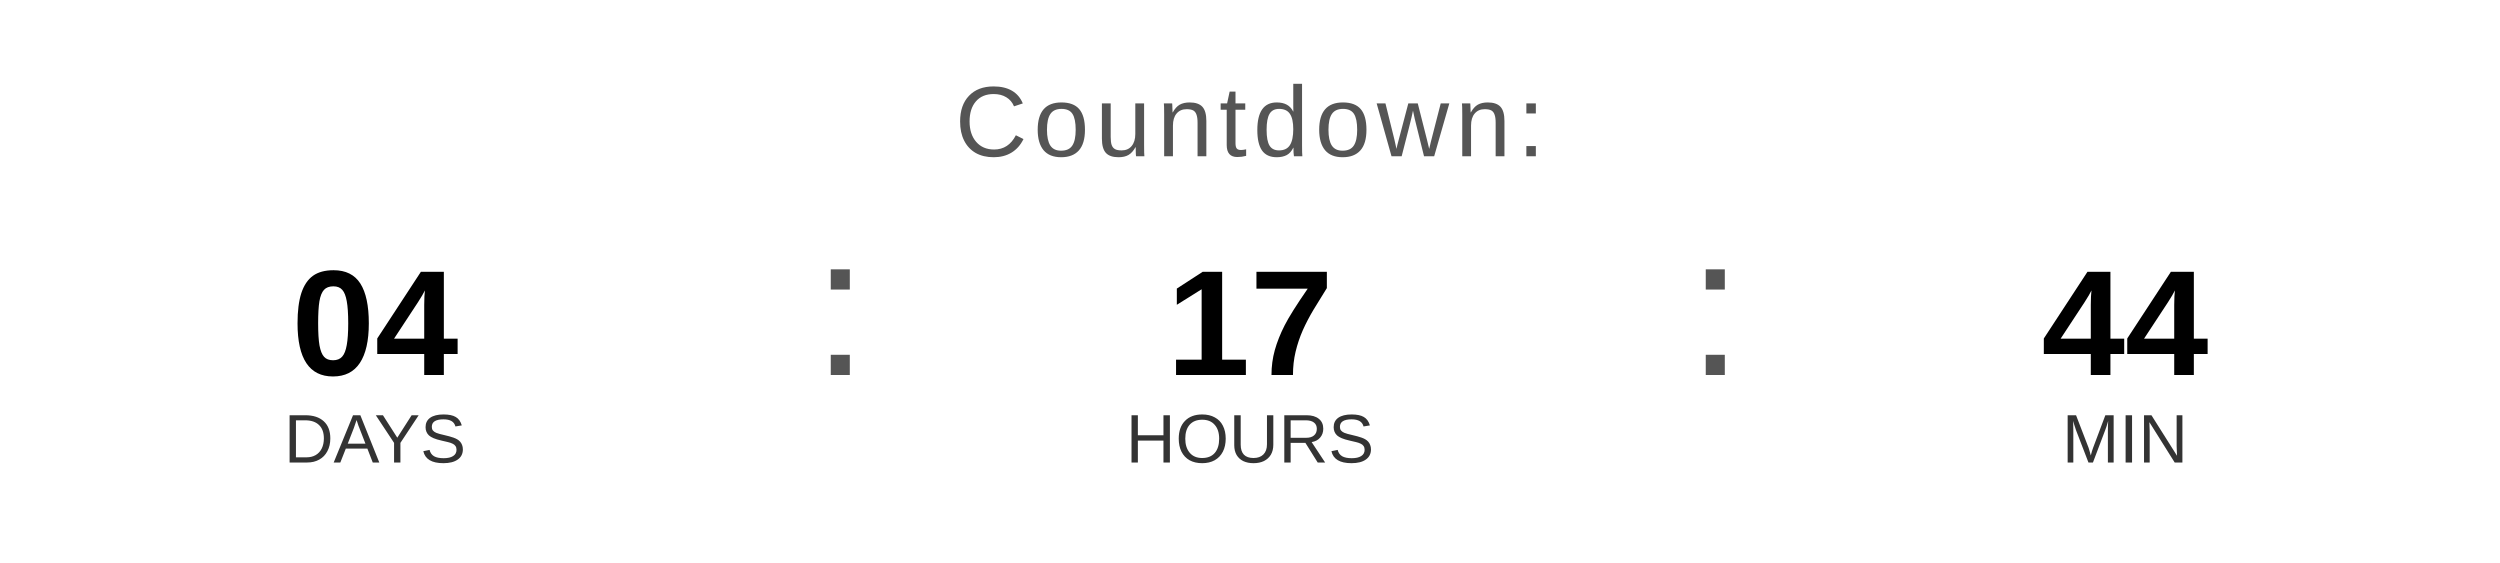
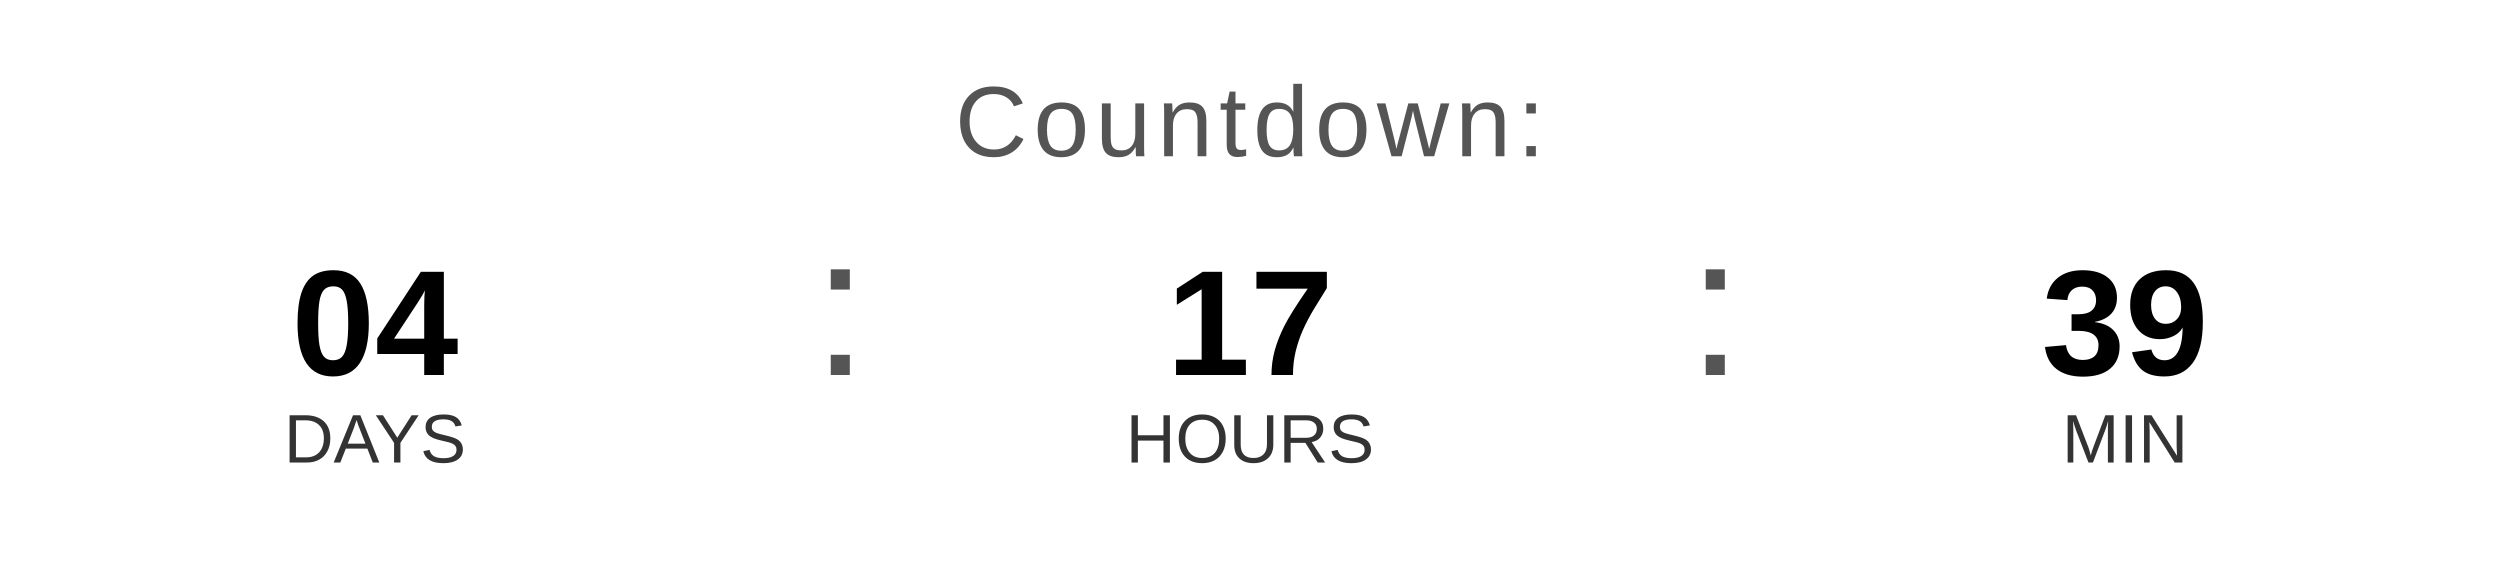
<svg xmlns="http://www.w3.org/2000/svg" width="400" height="90" viewBox="0 0 400 90">
  <text x="200" y="25" font-family="Arial, Helvetica, sans-serif" font-size="16" fill="#555555" text-anchor="middle" letter-spacing="1">
    Countdown:
  </text>
  <text x="60" y="60" font-family="Arial, Helvetica, sans-serif" font-size="24" font-weight="bold" fill="#000000" text-anchor="middle">04</text>
  <text x="60" y="74" font-family="Arial, Helvetica, sans-serif" font-size="11" fill="#333333" text-anchor="middle">DAYS</text>
  <text x="130" y="60" font-family="Arial, sans-serif" font-size="32" fill="#555555">:</text>
  <text x="200" y="60" font-family="Arial, Helvetica, sans-serif" font-size="24" font-weight="bold" fill="#000000" text-anchor="middle">17</text>
  <text x="200" y="74" font-family="Arial, Helvetica, sans-serif" font-size="11" fill="#333333" text-anchor="middle">HOURS</text>
  <text x="270" y="60" font-family="Arial, sans-serif" font-size="32" fill="#555555">:</text>
-   <text x="340" y="60" font-family="Arial, Helvetica, sans-serif" font-size="24" font-weight="bold" fill="#000000" text-anchor="middle">44</text>
+   <text x="340" y="60" font-family="Arial, Helvetica, sans-serif" font-size="24" font-weight="bold" fill="#000000" text-anchor="middle">39</text>
  <text x="340" y="74" font-family="Arial, Helvetica, sans-serif" font-size="11" fill="#333333" text-anchor="middle">MIN</text>
</svg>
